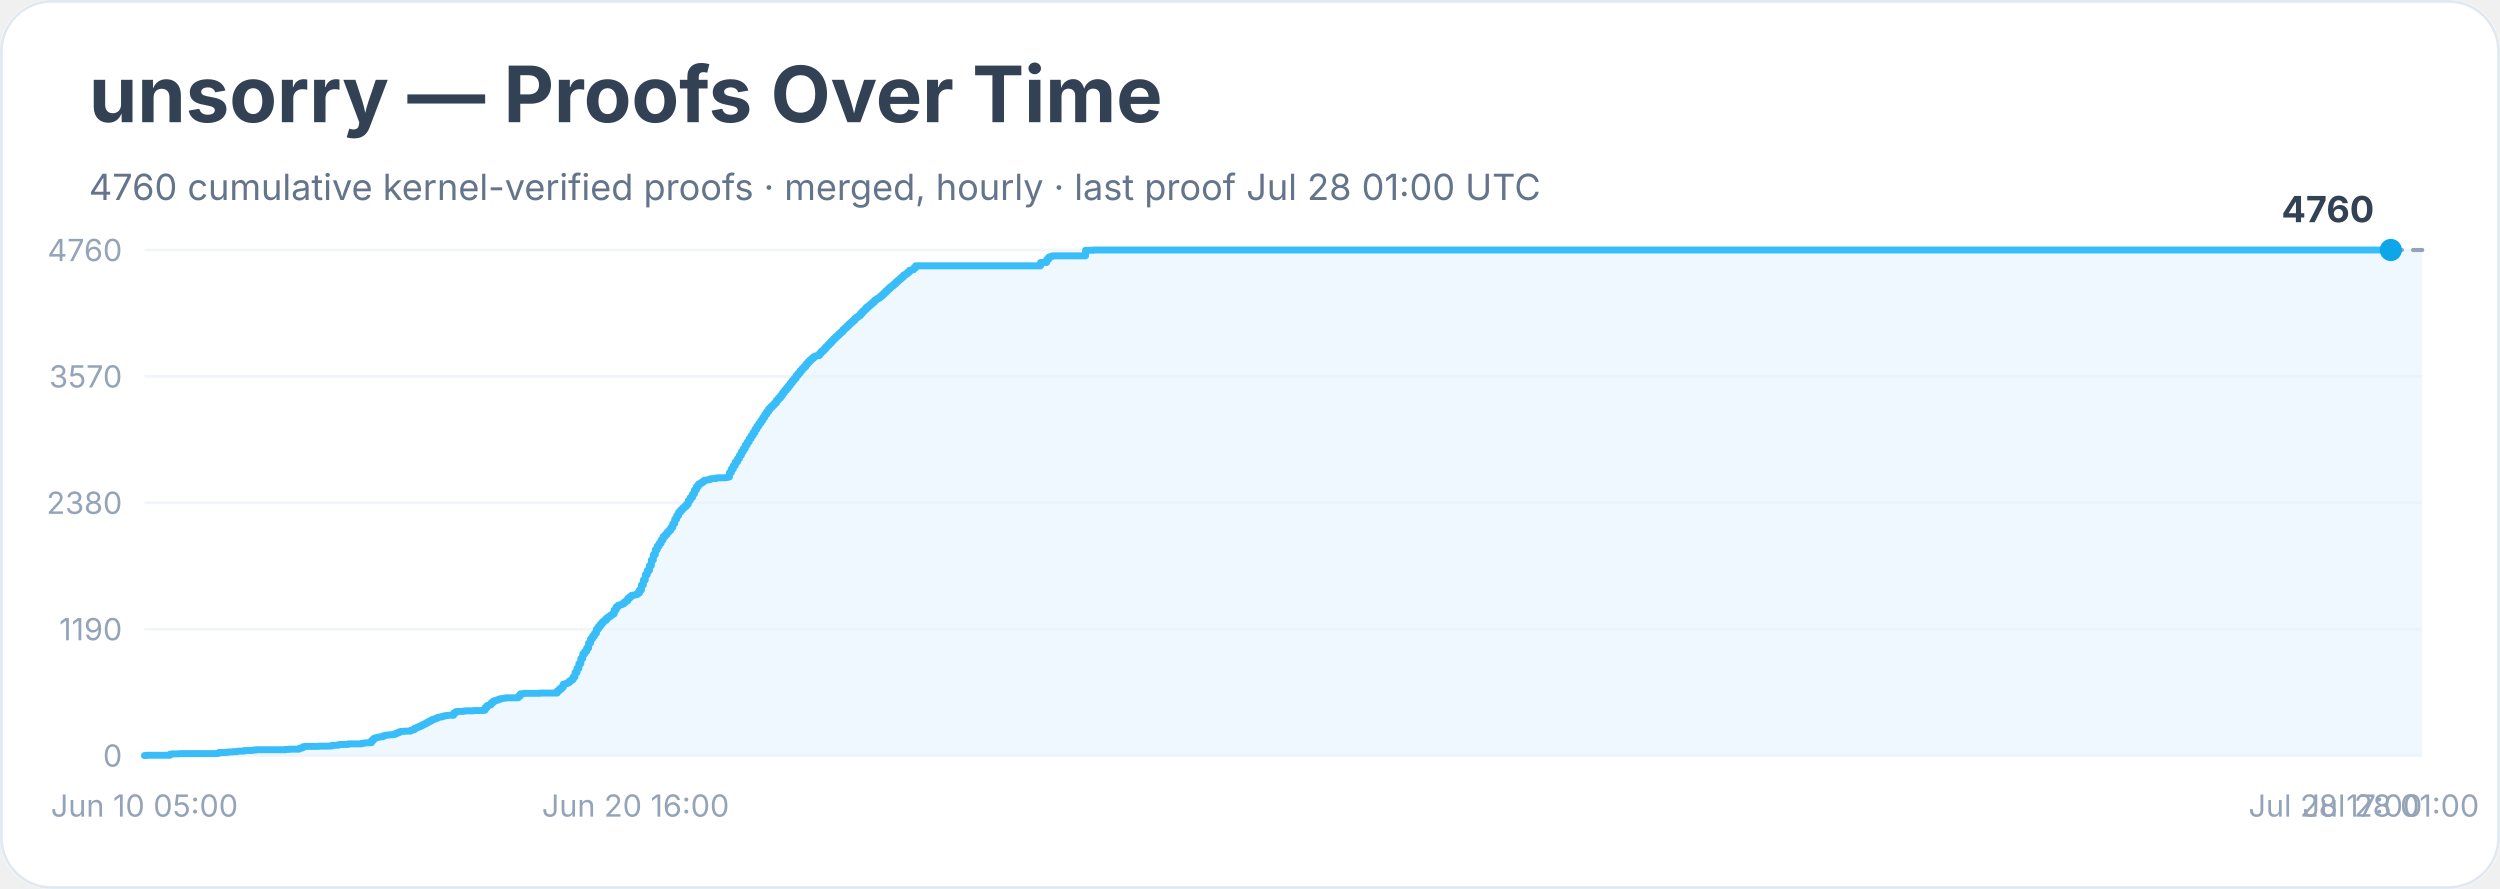
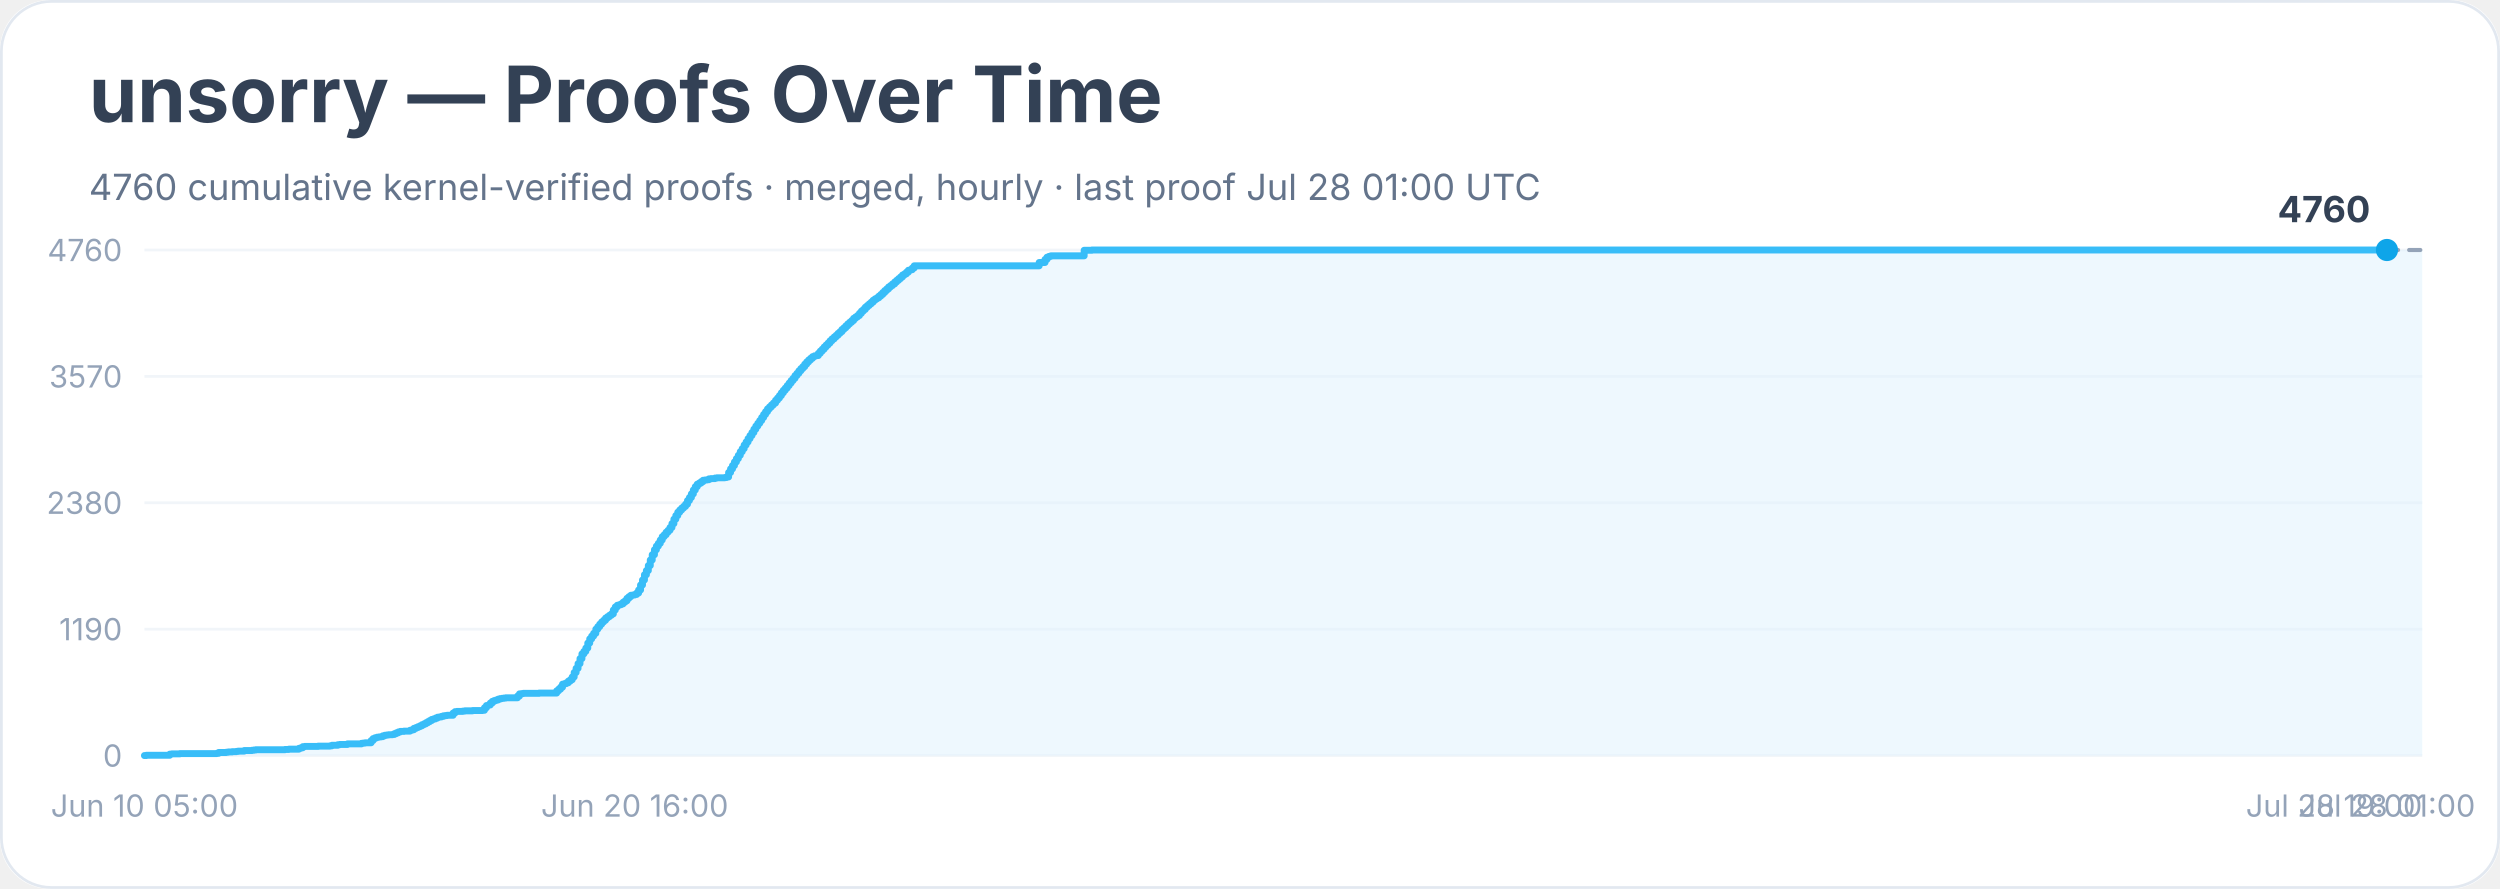
<svg xmlns="http://www.w3.org/2000/svg" width="900" height="320" viewBox="0 0 900 320" role="img" aria-labelledby="title desc">
  <rect width="900" height="100%" rx="18" fill="#ffffff" />
  <rect x="0.5" y="0.5" width="899" height="319" rx="18" fill="none" stroke="#e2e8f0" />
  <text x="32" y="44" font-family="Inter, system-ui, sans-serif" font-size="28" font-weight="700" fill="#334155">unsorry — Proofs Over Time</text>
  <text x="32" y="72" font-family="Inter, system-ui, sans-serif" font-size="13" fill="#64748b">4760 cumulative kernel-verified proofs · merged, hourly · last proof Jul 28 01:00 UTC</text>
  <line x1="52" y1="272.0" x2="872" y2="272.0" stroke="#f1f5f9" />
  <text x="44" y="276.0" text-anchor="end" font-family="Inter, system-ui, sans-serif" font-size="11" fill="#94a3b8">0</text>
  <line x1="52" y1="226.5" x2="872" y2="226.5" stroke="#f1f5f9" />
  <text x="44" y="230.5" text-anchor="end" font-family="Inter, system-ui, sans-serif" font-size="11" fill="#94a3b8">1190</text>
  <line x1="52" y1="181.0" x2="872" y2="181.0" stroke="#f1f5f9" />
  <text x="44" y="185.0" text-anchor="end" font-family="Inter, system-ui, sans-serif" font-size="11" fill="#94a3b8">2380</text>
  <line x1="52" y1="135.5" x2="872" y2="135.5" stroke="#f1f5f9" />
  <text x="44" y="139.5" text-anchor="end" font-family="Inter, system-ui, sans-serif" font-size="11" fill="#94a3b8">3570</text>
  <line x1="52" y1="90.0" x2="872" y2="90.0" stroke="#f1f5f9" />
  <text x="44" y="94.0" text-anchor="end" font-family="Inter, system-ui, sans-serif" font-size="11" fill="#94a3b8">4760</text>
-   <polygon points="52.0,272.0 52.0,272.0 52.7,272.0 52.7,271.9 61.2,271.9 61.2,271.5 61.9,271.5 61.9,271.4 62.6,271.4 62.6,271.4 64.7,271.4 64.7,271.3 68.9,271.3 68.9,271.3 78.1,271.3 78.1,271.2 78.8,271.2 78.8,270.9 79.5,270.9 79.5,270.9 81.6,270.9 81.6,270.8 82.3,270.8 82.3,270.7 83.0,270.7 83.0,270.7 83.7,270.7 83.7,270.6 85.1,270.6 85.1,270.5 85.8,270.5 85.8,270.4 87.9,270.4 87.9,270.2 90.7,270.2 90.7,270.1 91.5,270.1 91.5,270.0 92.2,270.0 92.2,269.9 97.8,269.9 97.8,269.9 99.2,269.9 99.2,269.9 102.7,269.9 102.7,269.8 103.4,269.8 103.4,269.8 104.1,269.8 104.1,269.7 106.9,269.7 106.9,269.7 107.7,269.7 107.7,269.4 108.4,269.4 108.4,269.2 109.1,269.2 109.1,268.8 109.8,268.8 109.8,268.7 114.7,268.7 114.7,268.6 116.8,268.6 116.8,268.6 118.2,268.6 118.2,268.6 118.9,268.6 118.9,268.5 119.6,268.5 119.6,268.3 120.3,268.3 120.3,268.3 121.0,268.3 121.0,268.3 121.7,268.3 121.7,268.1 122.4,268.1 122.4,268.0 125.3,268.0 125.3,267.8 126.7,267.8 126.7,267.8 129.5,267.8 129.5,267.8 130.2,267.8 130.2,267.6 130.9,267.6 130.9,267.5 131.6,267.5 131.6,267.4 133.0,267.4 133.0,267.4 133.7,267.4 133.7,266.6 134.4,266.6 134.4,265.9 135.1,265.9 135.1,265.6 135.8,265.6 135.8,265.4 136.5,265.4 136.5,265.3 137.2,265.3 137.2,265.2 137.9,265.2 137.9,264.9 138.6,264.9 138.6,264.7 139.4,264.7 139.4,264.6 140.1,264.6 140.1,264.5 141.5,264.5 141.5,264.4 142.2,264.4 142.2,264.1 142.9,264.1 142.9,263.8 143.6,263.8 143.6,263.5 144.3,263.5 144.3,263.3 145.7,263.3 145.7,263.2 147.1,263.2 147.1,263.2 147.8,263.2 147.8,262.9 148.5,262.9 148.5,262.7 149.2,262.7 149.2,262.2 149.9,262.2 149.9,261.9 150.6,261.9 150.6,261.6 151.3,261.6 151.3,261.3 152.0,261.3 152.0,260.9 152.7,260.9 152.7,260.6 153.4,260.6 153.4,260.2 154.1,260.2 154.1,259.8 154.9,259.8 154.9,259.4 155.6,259.4 155.6,259.0 156.3,259.0 156.3,258.8 157.0,258.8 157.0,258.5 157.7,258.5 157.7,258.2 158.4,258.2 158.4,258.1 159.1,258.1 159.1,257.9 159.8,257.9 159.8,257.7 160.5,257.7 160.5,257.6 161.2,257.6 161.2,257.5 162.6,257.5 162.6,257.5 163.3,257.5 163.3,256.7 164.0,256.7 164.0,256.2 164.7,256.2 164.7,256.1 165.4,256.1 165.4,256.1 166.8,256.1 166.8,256.0 167.5,256.0 167.5,255.9 170.4,255.9 170.4,255.8 171.8,255.8 171.8,255.8 173.9,255.8 173.9,255.7 174.6,255.7 174.6,254.8 175.3,254.8 175.3,254.0 176.0,254.0 176.0,253.8 176.7,253.8 176.7,253.1 177.4,253.1 177.4,252.5 178.1,252.5 178.1,252.2 178.8,252.2 178.8,252.0 179.5,252.0 179.5,251.7 180.2,251.7 180.2,251.5 180.9,251.5 180.9,251.4 181.6,251.4 181.6,251.3 182.3,251.3 182.3,251.2 186.6,251.2 186.6,250.6 187.3,250.6 187.3,249.8 188.0,249.8 188.0,249.7 188.7,249.7 188.7,249.6 189.4,249.6 189.4,249.6 194.3,249.6 194.3,249.5 200.6,249.5 200.6,248.7 201.3,248.7 201.3,248.1 202.1,248.1 202.1,247.4 202.8,247.4 202.8,246.3 203.5,246.3 203.5,246.1 204.2,246.1 204.2,245.8 204.9,245.8 204.9,245.2 205.6,245.2 205.6,244.7 206.3,244.7 206.3,243.7 207.0,243.7 207.0,242.1 207.7,242.1 207.7,240.6 208.4,240.6 208.4,238.9 209.1,238.9 209.1,237.1 209.8,237.1 209.8,235.4 210.5,235.4 210.5,234.5 211.2,234.5 211.2,233.3 211.9,233.3 211.9,231.5 212.6,231.5 212.6,230.0 213.3,230.0 213.3,229.0 214.0,229.0 214.0,228.0 214.7,228.0 214.7,226.5 215.4,226.5 215.4,225.6 216.1,225.6 216.1,224.7 216.8,224.7 216.8,223.9 217.5,223.9 217.5,223.3 218.3,223.3 218.3,222.5 219.0,222.5 219.0,222.0 219.7,222.0 219.7,221.5 220.4,221.5 220.4,221.0 221.1,221.0 221.1,219.6 221.8,219.6 221.8,218.5 222.5,218.5 222.5,217.9 223.2,217.9 223.2,217.7 223.9,217.7 223.9,217.4 224.6,217.4 224.6,216.8 225.3,216.8 225.3,216.3 226.0,216.3 226.0,215.4 226.7,215.4 226.7,214.8 227.4,214.8 227.4,214.3 228.1,214.3 228.1,214.2 228.8,214.2 228.8,214.0 229.5,214.0 229.5,213.5 230.2,213.5 230.2,212.4 230.9,212.4 230.9,210.6 231.6,210.6 231.6,208.8 232.3,208.8 232.3,206.9 233.0,206.9 233.0,205.4 233.8,205.4 233.8,203.6 234.5,203.6 234.5,201.6 235.2,201.6 235.2,199.7 235.9,199.7 235.9,197.9 236.6,197.9 236.6,196.6 237.3,196.6 237.3,195.6 238.0,195.6 238.0,194.4 238.7,194.4 238.7,193.2 239.4,193.2 239.4,192.5 240.1,192.5 240.1,191.6 240.8,191.6 240.8,190.9 241.5,190.9 241.5,189.9 242.2,189.9 242.2,188.5 242.9,188.5 242.9,186.9 243.6,186.9 243.6,185.6 244.3,185.6 244.3,184.4 245.0,184.4 245.0,183.6 245.7,183.6 245.7,182.9 246.4,182.9 246.4,182.3 247.1,182.3 247.1,181.5 247.8,181.5 247.8,180.2 248.5,180.2 248.5,179.1 249.3,179.1 249.3,177.8 250.0,177.8 250.0,176.4 250.7,176.4 250.7,175.2 251.4,175.2 251.4,174.3 252.1,174.3 252.1,173.9 252.8,173.9 252.8,173.4 253.5,173.4 253.5,172.9 254.2,172.9 254.2,172.8 254.9,172.8 254.9,172.7 255.6,172.7 255.6,172.4 256.3,172.4 256.3,172.3 257.0,172.3 257.0,172.3 257.7,172.3 257.7,172.1 258.4,172.1 258.4,172.0 260.5,172.0 260.5,172.0 261.2,172.0 261.2,171.9 261.9,171.9 261.9,171.7 262.6,171.7 262.6,170.1 263.3,170.1 263.3,168.8 264.0,168.8 264.0,167.6 264.7,167.6 264.7,166.3 265.5,166.3 265.5,165.1 266.2,165.1 266.2,163.9 266.9,163.9 266.9,162.6 267.6,162.6 267.6,161.5 268.3,161.5 268.3,160.2 269.0,160.2 269.0,159.1 269.7,159.1 269.7,157.9 270.4,157.9 270.4,156.8 271.1,156.8 271.1,155.7 271.8,155.7 271.8,154.5 272.5,154.5 272.5,153.4 273.2,153.4 273.2,152.4 273.9,152.4 273.9,151.4 274.6,151.4 274.6,150.3 275.3,150.3 275.3,149.2 276.0,149.2 276.0,148.2 276.7,148.2 276.7,147.2 277.4,147.2 277.4,146.5 278.1,146.5 278.1,145.8 278.8,145.8 278.8,145.1 279.5,145.1 279.5,144.1 280.2,144.1 280.2,143.3 281.0,143.3 281.0,142.4 281.7,142.4 281.7,141.4 282.4,141.4 282.4,140.5 283.1,140.5 283.1,139.7 283.8,139.7 283.8,138.8 284.5,138.8 284.5,137.9 285.2,137.9 285.2,137.0 285.9,137.0 285.9,136.2 286.6,136.2 286.6,135.2 287.3,135.2 287.3,134.4 288.0,134.4 288.0,133.5 288.7,133.5 288.7,132.7 289.4,132.7 289.4,132.0 290.1,132.0 290.1,131.1 290.8,131.1 290.8,130.3 291.5,130.3 291.5,129.6 292.2,129.6 292.2,129.0 292.9,129.0 292.9,128.4 293.6,128.4 293.6,128.1 294.3,128.1 294.3,128.0 295.0,128.0 295.0,127.2 295.7,127.2 295.7,126.4 296.5,126.4 296.5,125.7 297.2,125.7 297.2,124.9 297.9,124.9 297.9,124.2 298.6,124.2 298.6,123.5 299.3,123.5 299.3,122.7 300.0,122.7 300.0,122.0 300.7,122.0 300.7,121.3 301.4,121.3 301.4,120.7 302.1,120.7 302.1,120.0 302.8,120.0 302.8,119.4 303.5,119.4 303.5,118.6 304.2,118.6 304.2,118.0 304.9,118.0 304.9,117.3 305.6,117.3 305.6,116.6 306.3,116.6 306.3,116.0 307.0,116.0 307.0,115.4 307.7,115.4 307.7,114.6 308.4,114.6 308.4,114.1 309.1,114.1 309.1,113.6 309.8,113.6 309.8,112.8 310.5,112.8 310.5,112.0 311.2,112.0 311.2,111.4 311.9,111.4 311.9,110.6 312.7,110.6 312.7,110.0 313.4,110.0 313.4,109.4 314.1,109.4 314.1,108.8 314.8,108.8 314.8,108.1 315.5,108.1 315.5,107.6 316.2,107.6 316.2,107.2 316.9,107.2 316.9,106.6 317.6,106.6 317.6,106.0 318.3,106.0 318.3,105.3 319.0,105.3 319.0,104.6 319.7,104.6 319.7,104.0 320.4,104.0 320.4,103.3 321.1,103.3 321.1,102.8 321.8,102.8 321.8,102.2 322.5,102.2 322.5,101.5 323.2,101.5 323.2,100.9 323.9,100.9 323.9,100.3 324.6,100.3 324.6,99.7 325.3,99.7 325.3,99.0 326.0,99.0 326.0,98.6 326.7,98.6 326.7,98.0 327.4,98.0 327.4,97.3 328.2,97.3 328.2,97.1 328.9,97.1 328.9,96.5 329.6,96.5 329.6,95.7 374.6,95.7 374.6,94.5 376.8,94.5 376.8,93.4 377.5,93.4 377.5,92.6 378.2,92.6 378.2,92.3 378.9,92.3 378.9,92.1 379.6,92.1 379.6,92.1 390.8,92.1 390.8,90.1 392.3,90.1 392.3,90.1 393.7,90.1 393.7,90.0 860.7,90.0 860.7,90.0 872.0,90.0 872.0,272.0" fill="#e0f2fe" opacity="0.55" />
-   <polyline points="52.0,272.0 52.7,272.0 52.7,271.9 61.2,271.9 61.2,271.5 61.9,271.5 61.9,271.4 62.6,271.4 62.6,271.4 64.7,271.4 64.7,271.3 68.9,271.3 68.9,271.3 78.1,271.3 78.1,271.2 78.8,271.2 78.8,270.9 79.5,270.9 79.5,270.9 81.6,270.9 81.6,270.8 82.3,270.8 82.3,270.7 83.0,270.7 83.0,270.7 83.7,270.7 83.7,270.6 85.1,270.6 85.1,270.5 85.8,270.5 85.8,270.4 87.9,270.4 87.9,270.2 90.7,270.2 90.7,270.1 91.5,270.1 91.5,270.0 92.2,270.0 92.2,269.9 97.8,269.9 97.8,269.9 99.2,269.9 99.2,269.9 102.7,269.9 102.7,269.8 103.4,269.8 103.4,269.8 104.1,269.8 104.1,269.7 106.9,269.7 106.9,269.7 107.7,269.7 107.7,269.4 108.4,269.4 108.4,269.2 109.1,269.2 109.1,268.8 109.8,268.8 109.8,268.7 114.7,268.7 114.7,268.6 116.8,268.6 116.8,268.6 118.2,268.6 118.2,268.6 118.9,268.6 118.9,268.5 119.6,268.5 119.6,268.3 120.3,268.3 120.3,268.3 121.0,268.3 121.0,268.3 121.7,268.3 121.7,268.1 122.4,268.1 122.4,268.0 125.3,268.0 125.3,267.8 126.7,267.8 126.7,267.8 129.5,267.8 129.5,267.8 130.2,267.8 130.2,267.6 130.9,267.6 130.9,267.5 131.6,267.5 131.6,267.4 133.0,267.4 133.0,267.4 133.7,267.4 133.7,266.6 134.4,266.6 134.4,265.9 135.1,265.9 135.1,265.6 135.8,265.6 135.8,265.4 136.5,265.4 136.5,265.3 137.2,265.3 137.2,265.2 137.9,265.2 137.9,264.9 138.6,264.9 138.6,264.7 139.4,264.7 139.4,264.6 140.1,264.6 140.1,264.5 141.5,264.5 141.5,264.4 142.2,264.4 142.2,264.1 142.9,264.1 142.9,263.8 143.6,263.8 143.6,263.5 144.3,263.5 144.3,263.3 145.7,263.3 145.7,263.2 147.1,263.2 147.1,263.2 147.8,263.2 147.8,262.9 148.5,262.9 148.5,262.7 149.2,262.7 149.2,262.2 149.9,262.2 149.9,261.9 150.6,261.9 150.6,261.6 151.3,261.6 151.3,261.3 152.0,261.3 152.0,260.9 152.7,260.9 152.7,260.6 153.4,260.6 153.4,260.2 154.1,260.2 154.1,259.8 154.9,259.8 154.9,259.4 155.6,259.4 155.6,259.0 156.3,259.0 156.3,258.8 157.0,258.8 157.0,258.5 157.7,258.5 157.7,258.2 158.4,258.2 158.4,258.1 159.1,258.1 159.1,257.9 159.8,257.9 159.8,257.7 160.5,257.7 160.5,257.6 161.2,257.6 161.2,257.5 162.6,257.5 162.6,257.5 163.3,257.5 163.3,256.7 164.0,256.7 164.0,256.2 164.7,256.2 164.7,256.1 165.4,256.1 165.4,256.1 166.8,256.1 166.8,256.0 167.5,256.0 167.5,255.9 170.4,255.9 170.4,255.8 171.8,255.8 171.8,255.8 173.9,255.8 173.9,255.7 174.6,255.7 174.6,254.8 175.3,254.8 175.3,254.0 176.0,254.0 176.0,253.8 176.7,253.8 176.7,253.1 177.4,253.1 177.4,252.5 178.1,252.5 178.1,252.2 178.8,252.2 178.8,252.0 179.5,252.0 179.5,251.7 180.2,251.7 180.2,251.5 180.9,251.5 180.9,251.4 181.6,251.4 181.6,251.3 182.3,251.3 182.3,251.2 186.6,251.2 186.6,250.6 187.3,250.6 187.3,249.8 188.0,249.8 188.0,249.7 188.7,249.7 188.7,249.6 189.4,249.6 189.4,249.6 194.3,249.6 194.3,249.5 200.6,249.5 200.6,248.7 201.3,248.7 201.3,248.1 202.1,248.1 202.1,247.4 202.8,247.4 202.8,246.3 203.5,246.3 203.5,246.1 204.2,246.1 204.2,245.8 204.9,245.8 204.9,245.2 205.6,245.2 205.6,244.7 206.3,244.7 206.3,243.7 207.0,243.7 207.0,242.1 207.7,242.1 207.7,240.6 208.4,240.6 208.4,238.9 209.1,238.9 209.1,237.1 209.8,237.1 209.8,235.4 210.5,235.4 210.5,234.5 211.2,234.5 211.2,233.3 211.9,233.3 211.9,231.5 212.6,231.5 212.6,230.0 213.3,230.0 213.3,229.0 214.0,229.0 214.0,228.0 214.7,228.0 214.7,226.5 215.4,226.5 215.4,225.6 216.1,225.6 216.1,224.7 216.8,224.7 216.8,223.9 217.5,223.9 217.5,223.3 218.3,223.3 218.3,222.5 219.0,222.5 219.0,222.0 219.7,222.0 219.7,221.5 220.4,221.5 220.4,221.0 221.1,221.0 221.1,219.6 221.8,219.6 221.8,218.5 222.5,218.5 222.5,217.9 223.2,217.9 223.2,217.7 223.9,217.7 223.9,217.4 224.6,217.4 224.6,216.8 225.3,216.8 225.3,216.3 226.0,216.3 226.0,215.4 226.7,215.4 226.7,214.8 227.4,214.8 227.4,214.3 228.1,214.3 228.1,214.2 228.8,214.2 228.8,214.0 229.5,214.0 229.5,213.5 230.2,213.5 230.2,212.4 230.9,212.4 230.9,210.6 231.6,210.6 231.6,208.8 232.3,208.8 232.3,206.9 233.0,206.9 233.0,205.4 233.8,205.4 233.8,203.6 234.5,203.6 234.5,201.6 235.2,201.6 235.2,199.7 235.9,199.7 235.9,197.9 236.6,197.9 236.6,196.6 237.3,196.6 237.3,195.6 238.0,195.6 238.0,194.4 238.7,194.4 238.7,193.2 239.4,193.2 239.4,192.5 240.1,192.5 240.1,191.6 240.8,191.6 240.8,190.9 241.5,190.9 241.5,189.9 242.2,189.9 242.2,188.5 242.9,188.5 242.9,186.9 243.6,186.9 243.6,185.6 244.3,185.6 244.3,184.4 245.0,184.4 245.0,183.6 245.7,183.6 245.7,182.9 246.4,182.9 246.4,182.3 247.1,182.3 247.1,181.5 247.8,181.5 247.8,180.2 248.5,180.2 248.5,179.1 249.3,179.1 249.3,177.8 250.0,177.8 250.0,176.4 250.7,176.4 250.7,175.2 251.4,175.2 251.4,174.3 252.1,174.3 252.1,173.9 252.8,173.9 252.8,173.4 253.5,173.4 253.5,172.9 254.2,172.9 254.2,172.8 254.9,172.8 254.9,172.7 255.6,172.7 255.6,172.4 256.3,172.4 256.3,172.3 257.0,172.3 257.0,172.3 257.7,172.3 257.7,172.1 258.4,172.1 258.4,172.0 260.5,172.0 260.5,172.0 261.2,172.0 261.2,171.9 261.9,171.9 261.9,171.7 262.6,171.7 262.6,170.1 263.3,170.1 263.3,168.8 264.0,168.8 264.0,167.6 264.7,167.6 264.7,166.3 265.5,166.3 265.5,165.1 266.2,165.1 266.2,163.9 266.9,163.9 266.9,162.6 267.6,162.6 267.6,161.5 268.3,161.5 268.3,160.2 269.0,160.2 269.0,159.1 269.7,159.1 269.7,157.9 270.4,157.9 270.4,156.8 271.1,156.8 271.1,155.7 271.8,155.7 271.8,154.5 272.5,154.5 272.5,153.4 273.2,153.4 273.2,152.4 273.9,152.4 273.9,151.4 274.6,151.4 274.6,150.3 275.3,150.3 275.3,149.2 276.0,149.2 276.0,148.2 276.7,148.2 276.7,147.2 277.4,147.2 277.4,146.5 278.1,146.5 278.1,145.8 278.8,145.8 278.8,145.1 279.5,145.1 279.5,144.1 280.2,144.1 280.2,143.3 281.0,143.3 281.0,142.4 281.7,142.4 281.7,141.4 282.4,141.4 282.4,140.5 283.1,140.5 283.1,139.7 283.8,139.7 283.8,138.8 284.5,138.8 284.5,137.9 285.2,137.9 285.2,137.0 285.9,137.0 285.9,136.2 286.6,136.2 286.6,135.2 287.3,135.2 287.3,134.4 288.0,134.4 288.0,133.5 288.7,133.5 288.7,132.7 289.4,132.7 289.4,132.0 290.1,132.0 290.1,131.1 290.8,131.1 290.8,130.3 291.5,130.3 291.5,129.6 292.2,129.6 292.2,129.0 292.9,129.0 292.9,128.4 293.6,128.4 293.6,128.1 294.3,128.1 294.3,128.0 295.0,128.0 295.0,127.2 295.7,127.2 295.7,126.4 296.5,126.4 296.5,125.7 297.2,125.7 297.2,124.9 297.9,124.9 297.9,124.2 298.6,124.2 298.6,123.5 299.3,123.5 299.3,122.7 300.0,122.7 300.0,122.0 300.7,122.0 300.7,121.3 301.4,121.3 301.4,120.7 302.1,120.7 302.1,120.0 302.8,120.0 302.8,119.4 303.5,119.4 303.5,118.6 304.2,118.6 304.2,118.0 304.9,118.0 304.9,117.3 305.6,117.3 305.6,116.6 306.3,116.6 306.3,116.0 307.0,116.0 307.0,115.4 307.7,115.4 307.7,114.6 308.4,114.6 308.4,114.1 309.1,114.1 309.1,113.6 309.8,113.6 309.8,112.8 310.5,112.8 310.5,112.0 311.2,112.0 311.2,111.4 311.9,111.4 311.9,110.6 312.7,110.6 312.7,110.0 313.4,110.0 313.4,109.4 314.1,109.4 314.1,108.8 314.8,108.8 314.8,108.1 315.5,108.1 315.5,107.6 316.2,107.6 316.2,107.2 316.9,107.2 316.9,106.6 317.6,106.6 317.6,106.0 318.3,106.0 318.3,105.3 319.0,105.3 319.0,104.6 319.7,104.6 319.7,104.0 320.4,104.0 320.4,103.3 321.1,103.3 321.1,102.8 321.8,102.8 321.8,102.2 322.5,102.2 322.5,101.5 323.2,101.5 323.2,100.9 323.9,100.9 323.9,100.3 324.6,100.3 324.6,99.7 325.3,99.7 325.3,99.0 326.0,99.0 326.0,98.6 326.7,98.6 326.7,98.0 327.4,98.0 327.4,97.3 328.2,97.3 328.2,97.1 328.9,97.1 328.9,96.5 329.6,96.5 329.6,95.7 374.6,95.7 374.6,94.5 376.8,94.5 376.8,93.4 377.5,93.4 377.5,92.6 378.2,92.6 378.2,92.3 378.9,92.3 378.9,92.1 379.6,92.1 379.6,92.1 390.8,92.1 390.8,90.1 392.3,90.1 392.3,90.1 393.7,90.1 393.7,90.0 860.7,90.0 860.7,90.0" fill="none" stroke="#38bdf8" stroke-width="2.5" stroke-linejoin="round" stroke-linecap="round" />
-   <polyline points="860.7,90.0 872.0,90.0" fill="none" stroke="#94a3b8" stroke-width="1.5" stroke-dasharray="4 4" stroke-linecap="round" />
-   <circle cx="860.7" cy="90.0" r="4" fill="#0ea5e9" />
-   <text x="854.7" y="80.0" text-anchor="end" font-family="Inter, system-ui, sans-serif" font-size="13" font-weight="700" fill="#334155">4760</text>
+   <polygon points="52.0,272.0 52.0,272.0 52.7,272.0 52.7,271.9 61.1,271.9 61.1,271.5 61.8,271.5 61.8,271.4 62.5,271.4 62.5,271.4 64.7,271.4 64.7,271.3 68.9,271.3 68.9,271.3 78.0,271.3 78.0,271.2 78.7,271.2 78.7,270.9 79.4,270.9 79.4,270.9 81.5,270.9 81.5,270.8 82.2,270.8 82.2,270.7 82.9,270.7 82.9,270.7 83.6,270.7 83.6,270.6 85.1,270.6 85.1,270.5 85.8,270.5 85.8,270.4 87.9,270.4 87.9,270.2 90.7,270.2 90.7,270.1 91.4,270.1 91.4,270.0 92.1,270.0 92.1,269.9 97.7,269.9 97.7,269.9 99.1,269.9 99.1,269.9 102.6,269.9 102.6,269.8 103.3,269.8 103.3,269.8 104.0,269.8 104.0,269.7 106.9,269.7 106.9,269.7 107.6,269.7 107.6,269.4 108.3,269.4 108.3,269.2 109.0,269.2 109.0,268.8 109.7,268.8 109.7,268.7 114.6,268.7 114.6,268.6 116.7,268.6 116.7,268.6 118.1,268.6 118.1,268.6 118.8,268.6 118.8,268.5 119.5,268.5 119.5,268.3 120.2,268.3 120.2,268.3 120.9,268.3 120.9,268.3 121.6,268.3 121.6,268.1 122.3,268.1 122.3,268.0 125.1,268.0 125.1,267.8 126.5,267.8 126.5,267.8 129.4,267.8 129.4,267.8 130.1,267.8 130.1,267.6 130.8,267.6 130.8,267.5 131.5,267.5 131.5,267.4 132.9,267.4 132.9,267.4 133.6,267.4 133.6,266.6 134.3,266.6 134.3,265.9 135.0,265.9 135.0,265.6 135.7,265.6 135.7,265.4 136.4,265.4 136.4,265.3 137.1,265.3 137.1,265.2 137.8,265.2 137.8,264.9 138.5,264.9 138.5,264.7 139.2,264.7 139.2,264.6 139.9,264.6 139.9,264.5 141.3,264.5 141.3,264.4 142.0,264.4 142.0,264.1 142.7,264.1 142.7,263.8 143.4,263.8 143.4,263.5 144.1,263.5 144.1,263.3 145.5,263.3 145.5,263.2 146.9,263.2 146.9,263.2 147.6,263.2 147.6,262.9 148.3,262.9 148.3,262.7 149.0,262.7 149.0,262.2 149.8,262.2 149.8,261.9 150.5,261.9 150.5,261.6 151.2,261.6 151.2,261.3 151.9,261.3 151.9,260.9 152.6,260.9 152.6,260.6 153.3,260.6 153.3,260.2 154.0,260.2 154.0,259.8 154.7,259.8 154.7,259.4 155.4,259.4 155.4,259.0 156.1,259.0 156.1,258.8 156.8,258.8 156.8,258.5 157.5,258.5 157.5,258.2 158.2,258.2 158.2,258.1 158.9,258.1 158.9,257.9 159.6,257.9 159.6,257.7 160.3,257.7 160.3,257.6 161.0,257.6 161.0,257.5 162.4,257.5 162.4,257.5 163.1,257.5 163.1,256.7 163.8,256.7 163.8,256.2 164.5,256.2 164.5,256.1 165.2,256.1 165.2,256.1 166.6,256.1 166.6,256.0 167.3,256.0 167.3,255.9 170.1,255.9 170.1,255.8 171.6,255.8 171.6,255.8 173.7,255.8 173.7,255.7 174.4,255.7 174.4,254.8 175.1,254.8 175.1,254.0 175.8,254.0 175.8,253.8 176.5,253.8 176.5,253.1 177.2,253.1 177.2,252.5 177.9,252.5 177.9,252.2 178.6,252.2 178.6,252.0 179.3,252.0 179.3,251.7 180.0,251.7 180.0,251.5 180.7,251.5 180.7,251.4 181.4,251.4 181.4,251.3 182.1,251.3 182.1,251.2 186.3,251.2 186.3,250.6 187.0,250.6 187.0,249.8 187.7,249.8 187.7,249.7 188.4,249.7 188.4,249.6 189.1,249.6 189.1,249.6 194.1,249.6 194.1,249.5 200.4,249.5 200.4,248.7 201.1,248.7 201.1,248.1 201.8,248.1 201.8,247.4 202.5,247.4 202.5,246.3 203.2,246.3 203.2,246.1 203.9,246.1 203.9,245.8 204.6,245.8 204.6,245.2 205.3,245.2 205.3,244.7 206.0,244.7 206.0,243.7 206.7,243.7 206.7,242.1 207.4,242.1 207.4,240.6 208.1,240.6 208.1,238.9 208.8,238.9 208.8,237.1 209.5,237.1 209.5,235.4 210.2,235.4 210.2,234.5 210.9,234.5 210.9,233.3 211.6,233.3 211.6,231.5 212.3,231.5 212.3,230.0 213.0,230.0 213.0,229.0 213.7,229.0 213.7,228.0 214.5,228.0 214.5,226.5 215.2,226.5 215.2,225.6 215.9,225.6 215.9,224.7 216.6,224.7 216.6,223.9 217.3,223.9 217.3,223.3 218.0,223.3 218.0,222.5 218.7,222.5 218.7,222.0 219.4,222.0 219.4,221.5 220.1,221.5 220.1,221.0 220.8,221.0 220.8,219.6 221.5,219.6 221.5,218.5 222.2,218.5 222.2,217.9 222.9,217.9 222.9,217.7 223.6,217.7 223.6,217.4 224.3,217.4 224.3,216.8 225.0,216.8 225.0,216.3 225.7,216.3 225.7,215.4 226.4,215.4 226.4,214.8 227.1,214.8 227.1,214.3 227.8,214.3 227.8,214.2 228.5,214.2 228.5,214.0 229.2,214.0 229.2,213.5 229.9,213.5 229.9,212.4 230.6,212.4 230.6,210.6 231.3,210.6 231.3,208.8 232.0,208.8 232.0,206.9 232.7,206.9 232.7,205.4 233.4,205.4 233.4,203.6 234.1,203.6 234.1,201.6 234.8,201.6 234.8,199.7 235.6,199.7 235.6,197.9 236.3,197.9 236.3,196.6 237.0,196.6 237.0,195.6 237.7,195.6 237.7,194.4 238.4,194.4 238.4,193.2 239.1,193.2 239.1,192.5 239.8,192.5 239.8,191.6 240.5,191.6 240.5,190.9 241.2,190.9 241.2,189.9 241.9,189.9 241.9,188.5 242.6,188.5 242.6,186.9 243.3,186.9 243.3,185.6 244.0,185.6 244.0,184.4 244.7,184.4 244.7,183.6 245.4,183.6 245.4,182.9 246.1,182.9 246.1,182.3 246.8,182.3 246.8,181.5 247.5,181.5 247.5,180.2 248.2,180.2 248.2,179.1 248.9,179.1 248.9,177.8 249.6,177.8 249.6,176.4 250.3,176.4 250.3,175.2 251.0,175.2 251.0,174.3 251.7,174.3 251.7,173.9 252.4,173.9 252.4,173.4 253.1,173.4 253.1,172.9 253.8,172.9 253.8,172.8 254.5,172.8 254.5,172.7 255.2,172.7 255.2,172.4 255.9,172.4 255.9,172.3 256.6,172.3 256.6,172.3 257.4,172.3 257.4,172.1 258.1,172.1 258.1,172.0 260.2,172.0 260.2,172.0 260.9,172.0 260.9,171.9 261.6,171.9 261.6,171.7 262.3,171.7 262.3,170.1 263.0,170.1 263.0,168.8 263.7,168.8 263.7,167.6 264.4,167.6 264.4,166.3 265.1,166.3 265.1,165.1 265.8,165.1 265.8,163.9 266.5,163.9 266.5,162.6 267.2,162.6 267.2,161.5 267.9,161.5 267.9,160.2 268.6,160.2 268.6,159.1 269.3,159.1 269.3,157.9 270.0,157.9 270.0,156.8 270.7,156.8 270.7,155.7 271.4,155.7 271.4,154.5 272.1,154.5 272.1,153.4 272.8,153.4 272.8,152.4 273.5,152.4 273.5,151.4 274.2,151.4 274.2,150.3 274.9,150.3 274.9,149.2 275.6,149.2 275.6,148.2 276.3,148.2 276.3,147.2 277.0,147.2 277.0,146.5 277.7,146.5 277.7,145.8 278.4,145.8 278.4,145.1 279.2,145.1 279.2,144.1 279.9,144.1 279.9,143.3 280.6,143.3 280.6,142.4 281.3,142.4 281.3,141.4 282.0,141.4 282.0,140.5 282.7,140.5 282.7,139.7 283.4,139.7 283.4,138.8 284.1,138.8 284.1,137.9 284.8,137.9 284.8,137.0 285.5,137.0 285.5,136.2 286.2,136.2 286.2,135.2 286.9,135.2 286.9,134.4 287.6,134.4 287.6,133.5 288.3,133.5 288.3,132.7 289.0,132.7 289.0,132.0 289.7,132.0 289.7,131.1 290.4,131.1 290.4,130.3 291.1,130.3 291.1,129.6 291.8,129.6 291.8,129.0 292.5,129.0 292.5,128.4 293.2,128.4 293.2,128.1 293.9,128.1 293.9,128.0 294.6,128.0 294.6,127.2 295.3,127.2 295.3,126.4 296.0,126.4 296.0,125.7 296.7,125.7 296.7,124.9 297.4,124.9 297.4,124.2 298.1,124.2 298.1,123.5 298.8,123.5 298.8,122.7 299.5,122.7 299.5,122.0 300.3,122.0 300.3,121.3 301.0,121.3 301.0,120.7 301.7,120.7 301.7,120.0 302.4,120.0 302.4,119.4 303.1,119.4 303.1,118.6 303.8,118.6 303.8,118.0 304.5,118.0 304.5,117.3 305.2,117.3 305.2,116.6 305.9,116.6 305.9,116.0 306.6,116.0 306.6,115.4 307.3,115.4 307.3,114.6 308.0,114.6 308.0,114.1 308.7,114.1 308.7,113.6 309.4,113.6 309.4,112.8 310.1,112.8 310.1,112.0 310.8,112.0 310.8,111.4 311.5,111.4 311.5,110.6 312.2,110.6 312.2,110.0 312.9,110.0 312.9,109.4 313.6,109.4 313.6,108.8 314.3,108.8 314.3,108.1 315.0,108.1 315.0,107.6 315.7,107.6 315.7,107.2 316.4,107.2 316.4,106.6 317.1,106.6 317.1,106.0 317.8,106.0 317.8,105.3 318.5,105.3 318.5,104.6 319.2,104.6 319.2,104.0 319.9,104.0 319.9,103.3 320.6,103.3 320.6,102.8 321.3,102.8 321.3,102.2 322.1,102.2 322.1,101.5 322.8,101.5 322.8,100.9 323.5,100.9 323.5,100.3 324.2,100.3 324.2,99.7 324.9,99.7 324.9,99.0 325.6,99.0 325.6,98.6 326.3,98.6 326.3,98.0 327.0,98.0 327.0,97.3 327.7,97.3 327.7,97.1 328.4,97.1 328.4,96.5 329.1,96.5 329.1,95.7 374.1,95.7 374.1,94.5 376.2,94.5 376.2,93.4 376.9,93.4 376.9,92.6 377.6,92.6 377.6,92.3 378.3,92.3 378.3,92.1 379.0,92.1 379.0,92.1 390.3,92.1 390.3,90.1 391.7,90.1 391.7,90.1 393.1,90.1 393.1,90.0 859.3,90.0 859.3,90.0 872.0,90.0 872.0,272.0" fill="#e0f2fe" opacity="0.55" />
+   <polyline points="52.0,272.0 52.7,272.0 52.7,271.9 61.1,271.9 61.1,271.5 61.8,271.5 61.8,271.4 62.5,271.4 62.5,271.4 64.7,271.4 64.7,271.3 68.9,271.3 68.9,271.3 78.0,271.3 78.0,271.2 78.7,271.2 78.7,270.9 79.4,270.9 79.4,270.9 81.5,270.9 81.5,270.8 82.2,270.8 82.2,270.7 82.9,270.7 82.9,270.7 83.6,270.7 83.6,270.6 85.1,270.6 85.1,270.5 85.8,270.5 85.8,270.4 87.9,270.4 87.9,270.2 90.7,270.2 90.7,270.1 91.4,270.1 91.4,270.0 92.1,270.0 92.1,269.9 97.7,269.9 97.7,269.9 99.1,269.9 99.1,269.9 102.6,269.9 102.6,269.8 103.3,269.8 103.3,269.8 104.0,269.8 104.0,269.7 106.9,269.7 106.9,269.7 107.6,269.7 107.6,269.4 108.3,269.4 108.3,269.2 109.0,269.2 109.0,268.8 109.7,268.8 109.7,268.7 114.6,268.7 114.6,268.6 116.7,268.6 116.7,268.6 118.1,268.6 118.1,268.6 118.8,268.6 118.8,268.5 119.5,268.5 119.5,268.3 120.2,268.3 120.2,268.3 120.9,268.3 120.9,268.3 121.6,268.3 121.6,268.1 122.3,268.1 122.3,268.0 125.1,268.0 125.1,267.8 126.5,267.8 126.5,267.8 129.4,267.8 129.4,267.8 130.1,267.8 130.1,267.6 130.8,267.6 130.8,267.5 131.5,267.5 131.5,267.4 132.9,267.4 132.9,267.4 133.6,267.4 133.6,266.6 134.3,266.6 134.3,265.9 135.0,265.9 135.0,265.6 135.7,265.6 135.7,265.4 136.4,265.4 136.4,265.3 137.1,265.3 137.1,265.2 137.8,265.2 137.8,264.9 138.5,264.9 138.5,264.7 139.2,264.7 139.2,264.6 139.9,264.6 139.9,264.5 141.3,264.5 141.3,264.4 142.0,264.4 142.0,264.1 142.7,264.1 142.7,263.8 143.4,263.8 143.4,263.5 144.1,263.5 144.1,263.3 145.5,263.3 145.5,263.2 146.9,263.2 146.9,263.2 147.6,263.2 147.6,262.9 148.3,262.9 148.3,262.7 149.0,262.7 149.0,262.2 149.8,262.2 149.8,261.9 150.5,261.9 150.5,261.6 151.2,261.6 151.2,261.3 151.9,261.3 151.9,260.9 152.6,260.9 152.6,260.6 153.3,260.6 153.3,260.2 154.0,260.2 154.0,259.8 154.7,259.8 154.7,259.4 155.4,259.4 155.4,259.0 156.1,259.0 156.1,258.8 156.8,258.8 156.8,258.5 157.5,258.5 157.5,258.2 158.2,258.2 158.2,258.1 158.9,258.1 158.9,257.9 159.6,257.9 159.6,257.7 160.3,257.7 160.3,257.6 161.0,257.6 161.0,257.5 162.4,257.5 162.4,257.5 163.1,257.5 163.1,256.7 163.8,256.7 163.8,256.2 164.5,256.2 164.5,256.1 165.2,256.1 165.2,256.1 166.6,256.1 166.6,256.0 167.3,256.0 167.3,255.9 170.1,255.9 170.1,255.8 171.6,255.8 171.6,255.8 173.7,255.8 173.7,255.7 174.4,255.7 174.4,254.8 175.1,254.8 175.1,254.0 175.8,254.0 175.8,253.8 176.5,253.8 176.5,253.1 177.2,253.1 177.2,252.5 177.9,252.5 177.9,252.2 178.6,252.2 178.6,252.0 179.3,252.0 179.3,251.7 180.0,251.7 180.0,251.5 180.7,251.5 180.7,251.4 181.4,251.4 181.4,251.3 182.1,251.3 182.1,251.2 186.3,251.2 186.3,250.6 187.0,250.6 187.0,249.8 187.7,249.8 187.7,249.7 188.4,249.7 188.4,249.6 189.1,249.6 189.1,249.6 194.1,249.6 194.1,249.5 200.4,249.5 200.4,248.7 201.1,248.7 201.1,248.1 201.8,248.1 201.8,247.4 202.5,247.4 202.5,246.3 203.2,246.3 203.2,246.1 203.9,246.1 203.9,245.8 204.6,245.8 204.6,245.2 205.3,245.2 205.3,244.7 206.0,244.7 206.0,243.7 206.7,243.7 206.7,242.1 207.4,242.1 207.4,240.6 208.1,240.6 208.1,238.9 208.8,238.9 208.8,237.1 209.5,237.1 209.5,235.4 210.2,235.4 210.2,234.5 210.9,234.5 210.9,233.3 211.6,233.3 211.6,231.5 212.3,231.5 212.3,230.0 213.0,230.0 213.0,229.0 213.7,229.0 213.7,228.0 214.5,228.0 214.5,226.5 215.2,226.5 215.2,225.6 215.9,225.6 215.9,224.7 216.6,224.7 216.6,223.9 217.3,223.9 217.3,223.3 218.0,223.3 218.0,222.5 218.7,222.5 218.7,222.0 219.4,222.0 219.4,221.5 220.1,221.5 220.1,221.0 220.8,221.0 220.8,219.6 221.5,219.6 221.5,218.5 222.2,218.5 222.2,217.9 222.9,217.9 222.9,217.7 223.6,217.7 223.6,217.4 224.3,217.4 224.3,216.8 225.0,216.8 225.0,216.3 225.7,216.3 225.7,215.4 226.4,215.4 226.4,214.8 227.1,214.8 227.1,214.3 227.8,214.3 227.8,214.2 228.5,214.2 228.5,214.0 229.2,214.0 229.2,213.5 229.9,213.5 229.9,212.4 230.6,212.4 230.6,210.6 231.3,210.6 231.3,208.8 232.0,208.8 232.0,206.9 232.7,206.9 232.7,205.4 233.4,205.4 233.4,203.6 234.1,203.6 234.1,201.6 234.8,201.6 234.8,199.7 235.6,199.7 235.6,197.9 236.3,197.9 236.3,196.6 237.0,196.6 237.0,195.6 237.7,195.6 237.7,194.4 238.4,194.4 238.4,193.2 239.1,193.2 239.1,192.5 239.8,192.5 239.8,191.6 240.5,191.6 240.5,190.9 241.2,190.9 241.2,189.9 241.9,189.9 241.9,188.5 242.6,188.5 242.6,186.9 243.3,186.9 243.3,185.6 244.0,185.6 244.0,184.4 244.7,184.4 244.7,183.6 245.4,183.6 245.4,182.9 246.1,182.9 246.1,182.3 246.8,182.3 246.8,181.5 247.5,181.5 247.5,180.2 248.2,180.2 248.2,179.1 248.9,179.1 248.9,177.8 249.6,177.8 249.6,176.4 250.3,176.4 250.3,175.2 251.0,175.2 251.0,174.3 251.7,174.3 251.7,173.9 252.4,173.9 252.4,173.4 253.1,173.4 253.1,172.9 253.8,172.9 253.8,172.8 254.5,172.8 254.5,172.7 255.2,172.7 255.2,172.4 255.9,172.4 255.9,172.3 256.6,172.3 256.6,172.3 257.4,172.3 257.4,172.1 258.1,172.1 258.1,172.0 260.2,172.0 260.2,172.0 260.9,172.0 260.9,171.9 261.6,171.9 261.6,171.7 262.3,171.7 262.3,170.1 263.0,170.1 263.0,168.8 263.7,168.8 263.7,167.6 264.4,167.6 264.4,166.3 265.1,166.3 265.1,165.1 265.8,165.1 265.8,163.9 266.5,163.9 266.5,162.6 267.2,162.6 267.2,161.5 267.9,161.5 267.9,160.2 268.6,160.2 268.6,159.1 269.3,159.1 269.3,157.9 270.0,157.9 270.0,156.8 270.7,156.8 270.7,155.7 271.4,155.7 271.4,154.5 272.1,154.5 272.1,153.4 272.8,153.4 272.8,152.4 273.5,152.4 273.5,151.4 274.2,151.4 274.2,150.3 274.9,150.3 274.9,149.2 275.6,149.2 275.6,148.2 276.3,148.2 276.3,147.2 277.0,147.2 277.0,146.5 277.7,146.5 277.7,145.8 278.4,145.8 278.4,145.1 279.2,145.1 279.2,144.1 279.9,144.1 279.9,143.3 280.6,143.3 280.6,142.4 281.3,142.4 281.3,141.4 282.0,141.4 282.0,140.5 282.7,140.5 282.7,139.7 283.4,139.7 283.4,138.8 284.1,138.8 284.1,137.9 284.8,137.9 284.8,137.0 285.5,137.0 285.5,136.2 286.2,136.2 286.2,135.2 286.9,135.2 286.9,134.4 287.6,134.4 287.6,133.5 288.3,133.5 288.3,132.7 289.0,132.7 289.0,132.0 289.7,132.0 289.7,131.1 290.4,131.1 290.4,130.3 291.1,130.3 291.1,129.6 291.8,129.6 291.8,129.0 292.5,129.0 292.5,128.4 293.2,128.4 293.2,128.1 293.9,128.1 293.9,128.0 294.6,128.0 294.6,127.2 295.3,127.2 295.3,126.4 296.0,126.4 296.0,125.7 296.7,125.7 296.7,124.9 297.4,124.9 297.4,124.2 298.1,124.2 298.1,123.5 298.8,123.5 298.8,122.7 299.5,122.7 299.5,122.0 300.3,122.0 300.3,121.3 301.0,121.3 301.0,120.7 301.7,120.7 301.7,120.0 302.4,120.0 302.4,119.4 303.1,119.4 303.1,118.6 303.8,118.6 303.8,118.0 304.5,118.0 304.5,117.3 305.2,117.3 305.2,116.6 305.9,116.6 305.9,116.0 306.6,116.0 306.6,115.4 307.3,115.4 307.3,114.6 308.0,114.6 308.0,114.1 308.7,114.1 308.7,113.6 309.4,113.6 309.4,112.8 310.1,112.8 310.1,112.0 310.8,112.0 310.8,111.4 311.5,111.4 311.5,110.6 312.2,110.6 312.2,110.0 312.9,110.0 312.9,109.4 313.6,109.4 313.6,108.8 314.3,108.8 314.3,108.1 315.0,108.1 315.0,107.6 315.7,107.6 315.7,107.2 316.4,107.2 316.4,106.6 317.1,106.6 317.1,106.0 317.8,106.0 317.8,105.3 318.5,105.3 318.5,104.6 319.2,104.6 319.2,104.0 319.9,104.0 319.9,103.3 320.6,103.3 320.6,102.8 321.3,102.8 321.3,102.2 322.1,102.2 322.1,101.5 322.8,101.5 322.8,100.9 323.5,100.9 323.5,100.3 324.2,100.3 324.2,99.7 324.9,99.7 324.9,99.0 325.6,99.0 325.6,98.6 326.3,98.6 326.3,98.0 327.0,98.0 327.0,97.3 327.7,97.3 327.7,97.1 328.4,97.1 328.4,96.5 329.1,96.5 329.1,95.7 374.1,95.7 374.1,94.5 376.2,94.5 376.2,93.4 376.9,93.4 376.9,92.6 377.6,92.6 377.6,92.3 378.3,92.3 378.3,92.1 379.0,92.1 379.0,92.1 390.3,92.1 390.3,90.1 391.7,90.1 391.7,90.1 393.1,90.1 393.1,90.0 859.3,90.0 859.3,90.0" fill="none" stroke="#38bdf8" stroke-width="2.5" stroke-linejoin="round" stroke-linecap="round" />
+   <polyline points="859.3,90.0 872.0,90.0" fill="none" stroke="#94a3b8" stroke-width="1.5" stroke-dasharray="4 4" stroke-linecap="round" />
+   <circle cx="859.3" cy="90.0" r="4" fill="#0ea5e9" />
+   <text x="853.3" y="80.0" text-anchor="end" font-family="Inter, system-ui, sans-serif" font-size="13" font-weight="700" fill="#334155">4760</text>
  <text x="52.0" y="294" text-anchor="middle" font-family="Inter, system-ui, sans-serif" font-size="11" fill="#94a3b8">Jun 10 05:00</text>
-   <text x="228.8" y="294" text-anchor="middle" font-family="Inter, system-ui, sans-serif" font-size="11" fill="#94a3b8">Jun 20 16:00</text>
-   <text x="860.7" y="294" text-anchor="middle" font-family="Inter, system-ui, sans-serif" font-size="11" fill="#94a3b8">Jul 28 01:00</text>
-   <text x="872.0" y="294" text-anchor="end" font-family="Inter, system-ui, sans-serif" font-size="11" fill="#94a3b8">Jul 28 17:00</text>
+   <text x="228.5" y="294" text-anchor="middle" font-family="Inter, system-ui, sans-serif" font-size="11" fill="#94a3b8">Jun 20 16:00</text>
+   <text x="859.3" y="294" text-anchor="middle" font-family="Inter, system-ui, sans-serif" font-size="11" fill="#94a3b8">Jul 28 01:00</text>
+   <text x="872.0" y="294" text-anchor="end" font-family="Inter, system-ui, sans-serif" font-size="11" fill="#94a3b8">Jul 28 19:00</text>
</svg>
